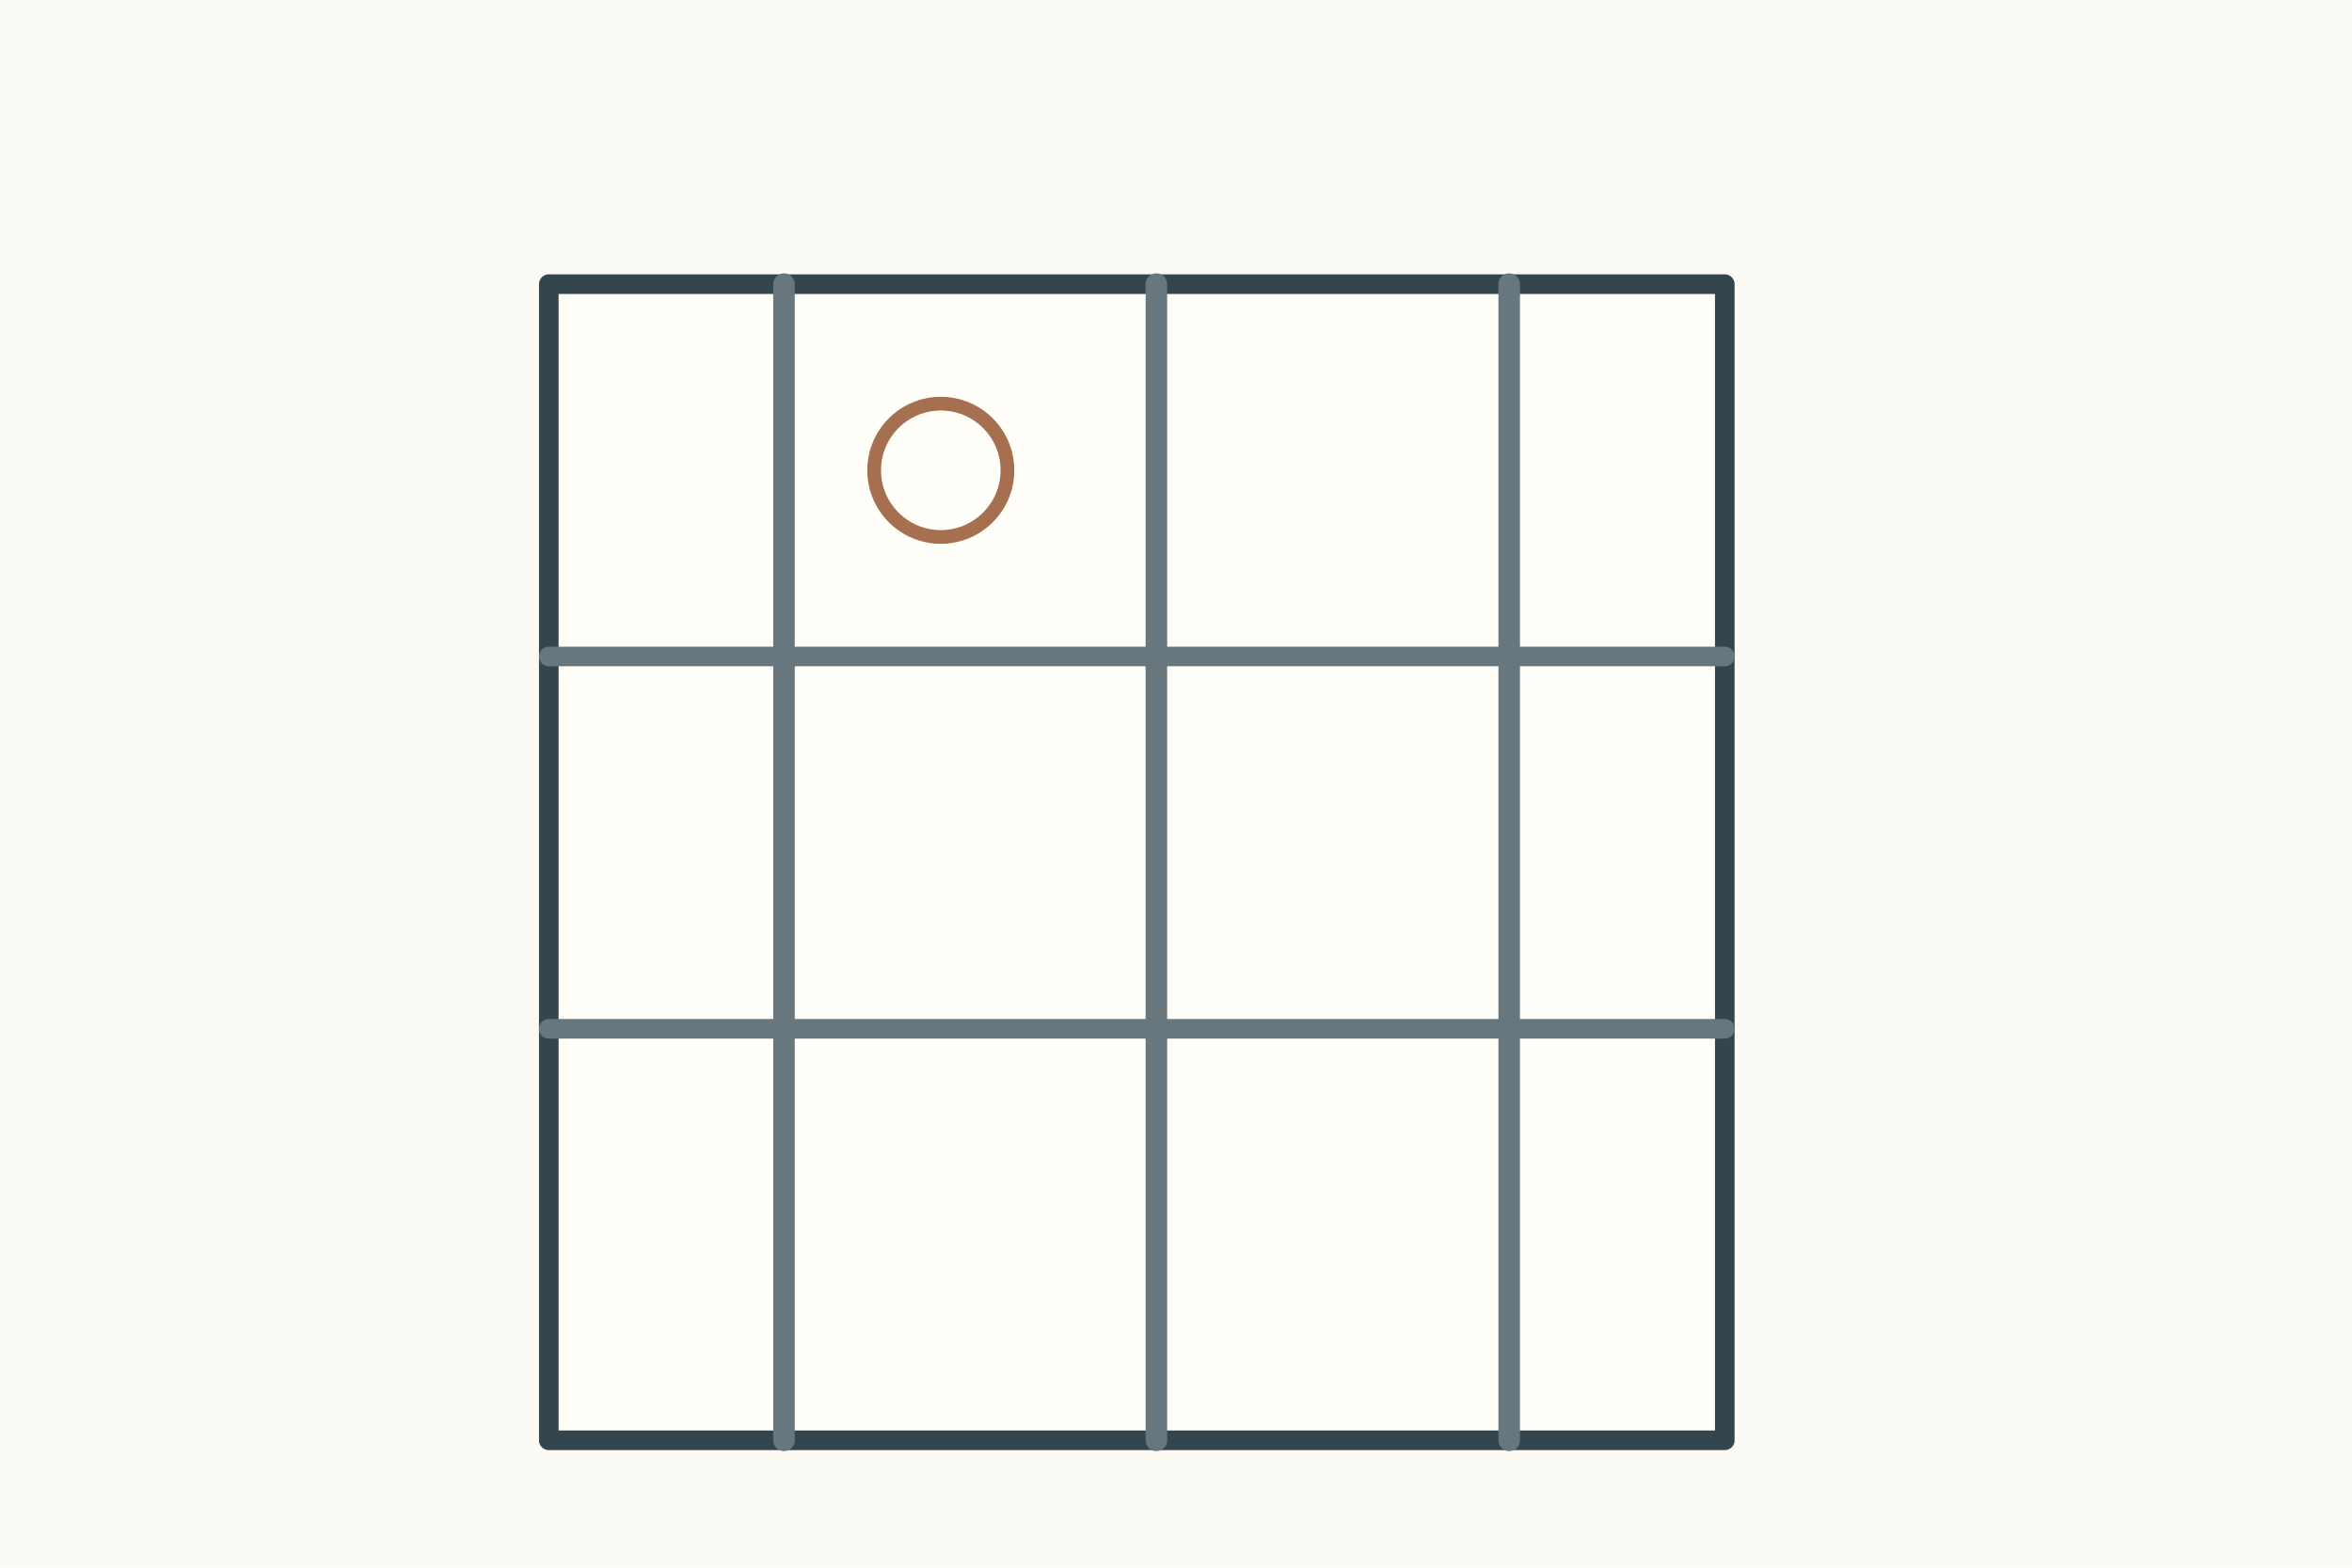
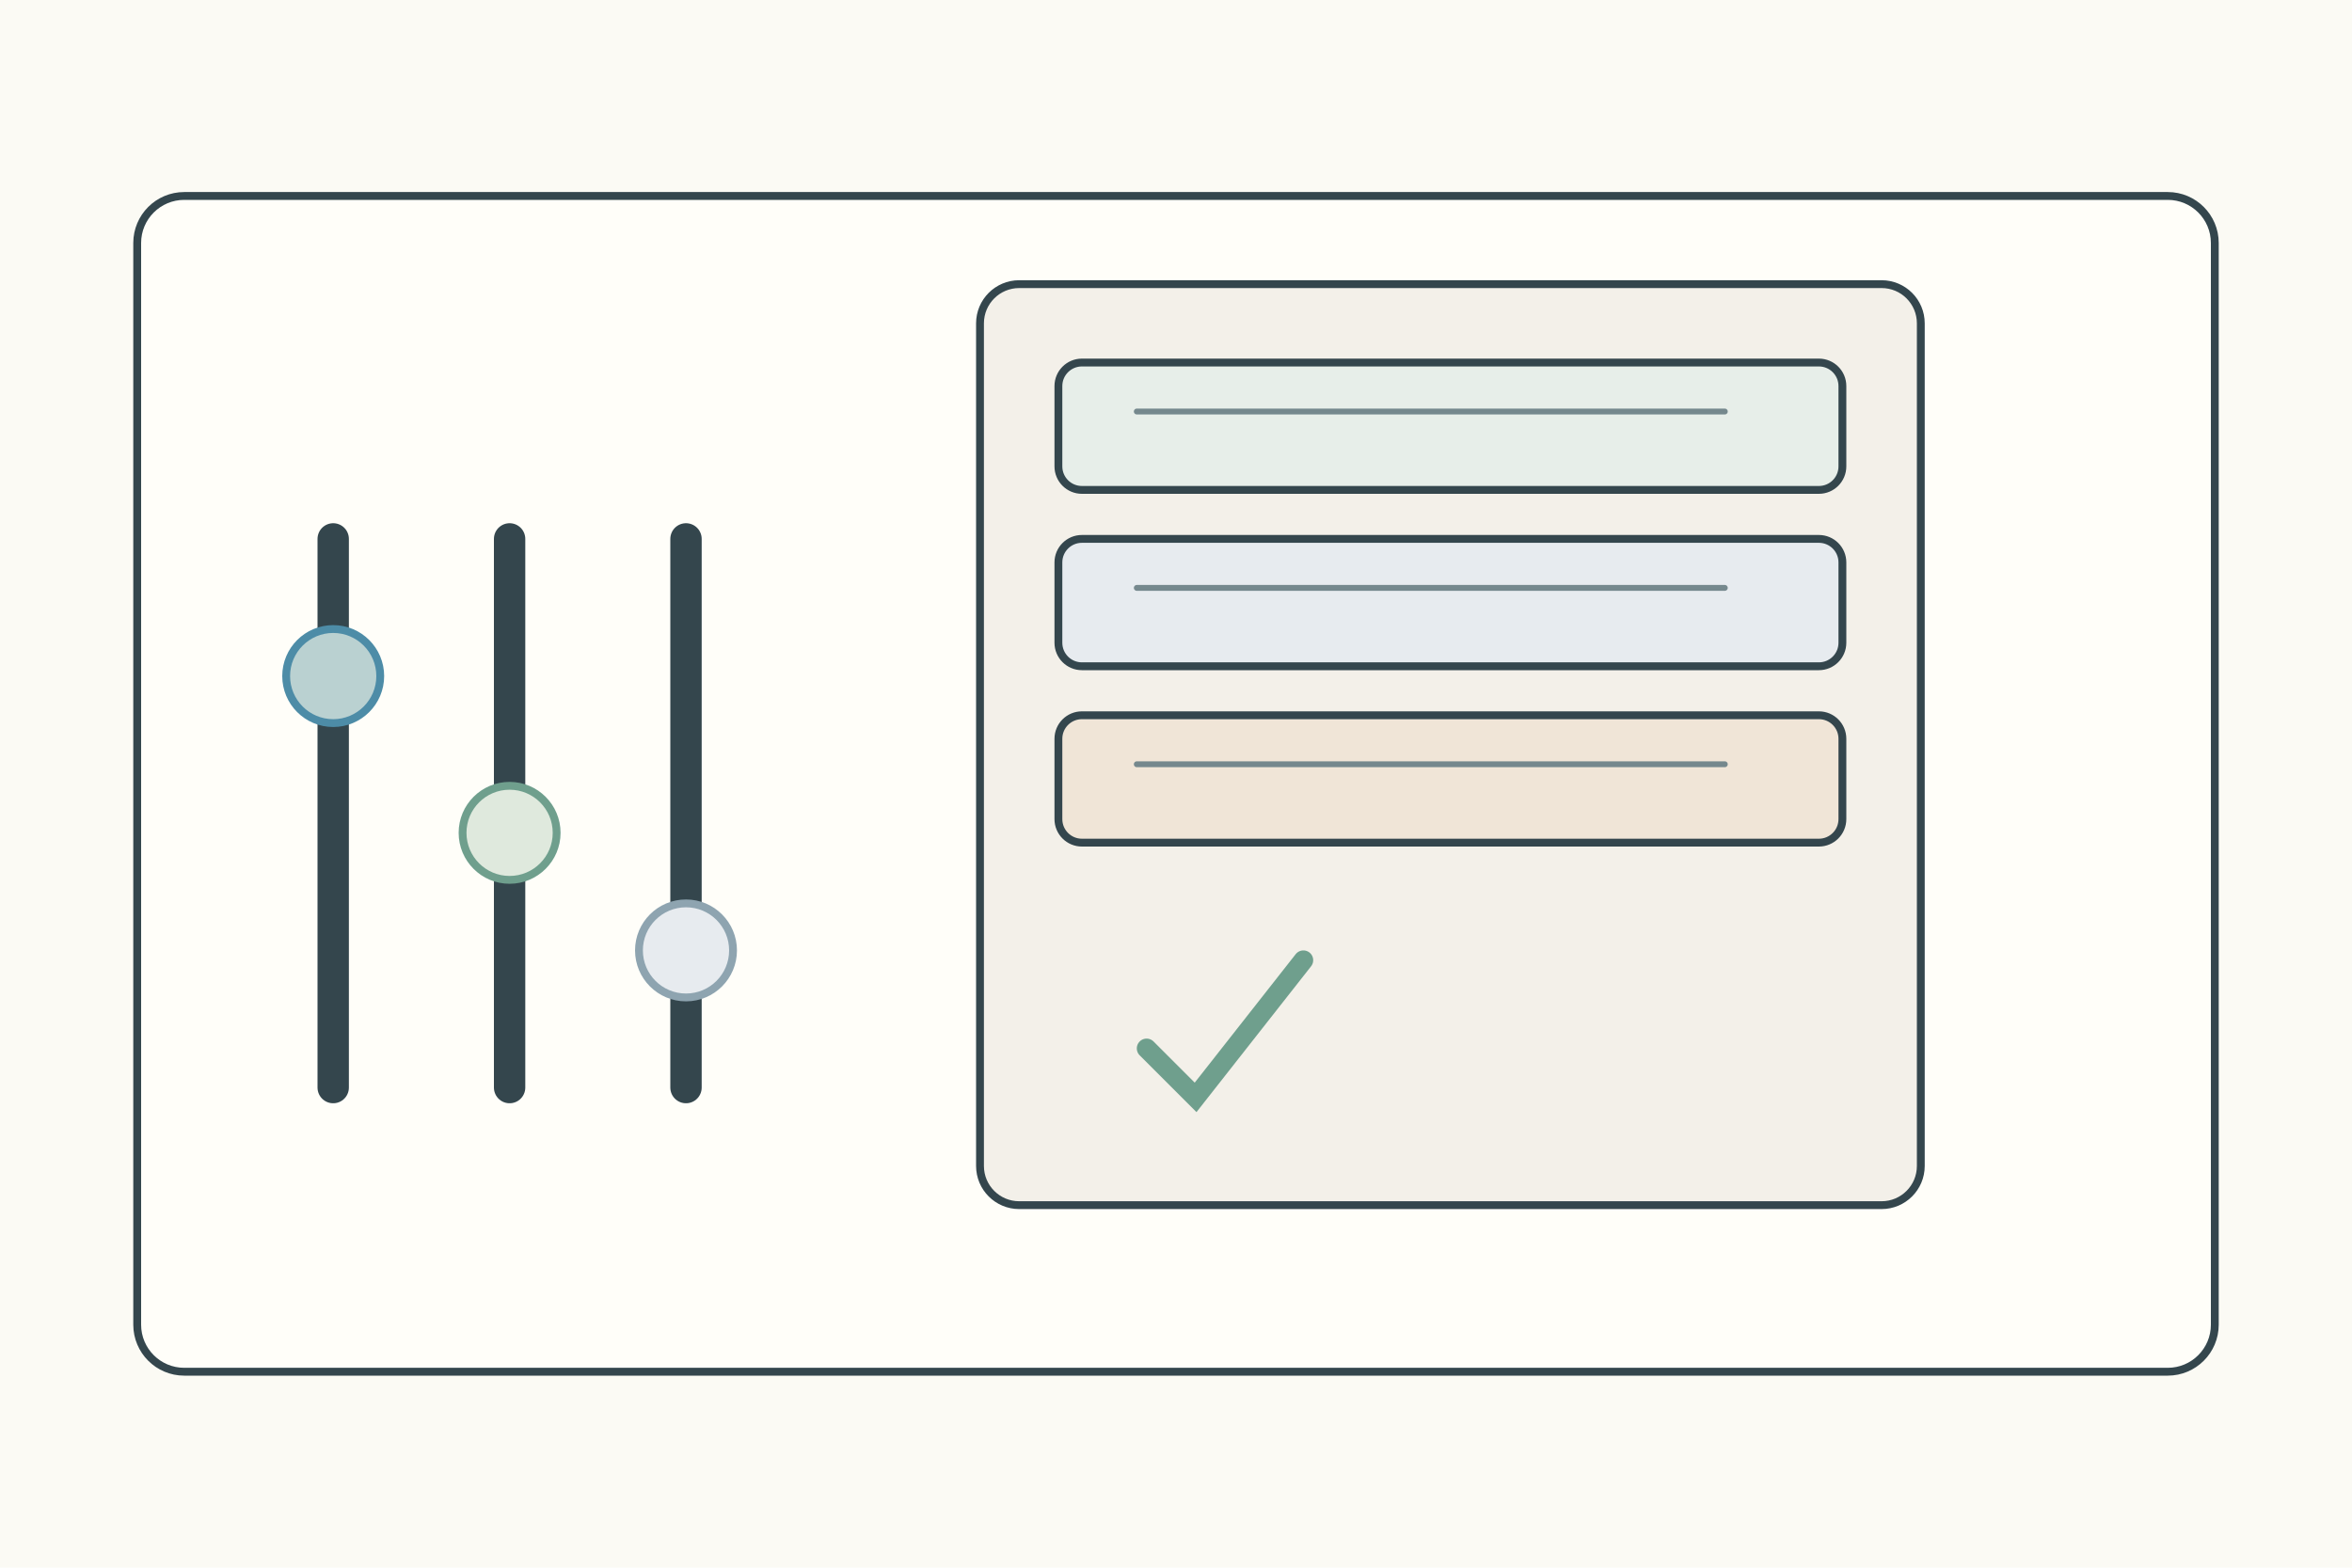
<svg xmlns="http://www.w3.org/2000/svg" width="1200" height="800">
  <rect width="1200" height="800" fill="#fbfaf4" />
-   <g stroke="#34464d" stroke-width="4" fill="none" stroke-linecap="round" stroke-linejoin="round">
-     <g transform="translate(120 75)">
-       <rect x="160" y="70" width="600" height="590" fill="#fffef9" stroke-width="10" />
-       <path d="M160 260h600M160 450h600" stroke="#68777d" stroke-width="10" />
-       <path d="M280 70v590M470 70v590M650 70v590" stroke="#68777d" stroke-width="11" />
-       <circle cx="360" cy="165" r="34" fill="none" stroke="#a66f50" stroke-width="7" />
+   <g stroke="#34464d" stroke-width="4" fill="none" stroke-linecap="round">
+     <rect x="70" y="100" width="1060" height="600" rx="24" fill="#fffef9" />
+     <g transform="translate(110 165)">
+       <path d="M60 390v-280M150 390v-280M240 390v-280" stroke-width="16" />
+       <circle cx="60" cy="180" r="24" fill="#bad1d1" stroke="#4d8ca7" />
+       <circle cx="150" cy="260" r="24" fill="#dfe9dd" stroke="#6f9f8d" />
+       <circle cx="240" cy="320" r="24" fill="#e7ebef" stroke="#8ea4b0" />
+     </g>
+     <g transform="translate(500 145)">
+       <rect width="480" height="470" rx="20" fill="#f3f0e9" />
+       <rect x="40" y="40" width="400" height="65" rx="12" fill="#e7eee9" />
+       <rect x="40" y="130" width="400" height="65" rx="12" fill="#e7ebef" />
+       <rect x="40" y="220" width="400" height="65" rx="12" fill="#f0e5d7" />
+       <path d="M80 65h300M80 155h300M80 245h300" stroke="#75888d" stroke-width="3" />
+       <path d="M85 390l25 25 55-70" stroke="#6f9f8d" stroke-width="10" />
    </g>
  </g>
</svg>
